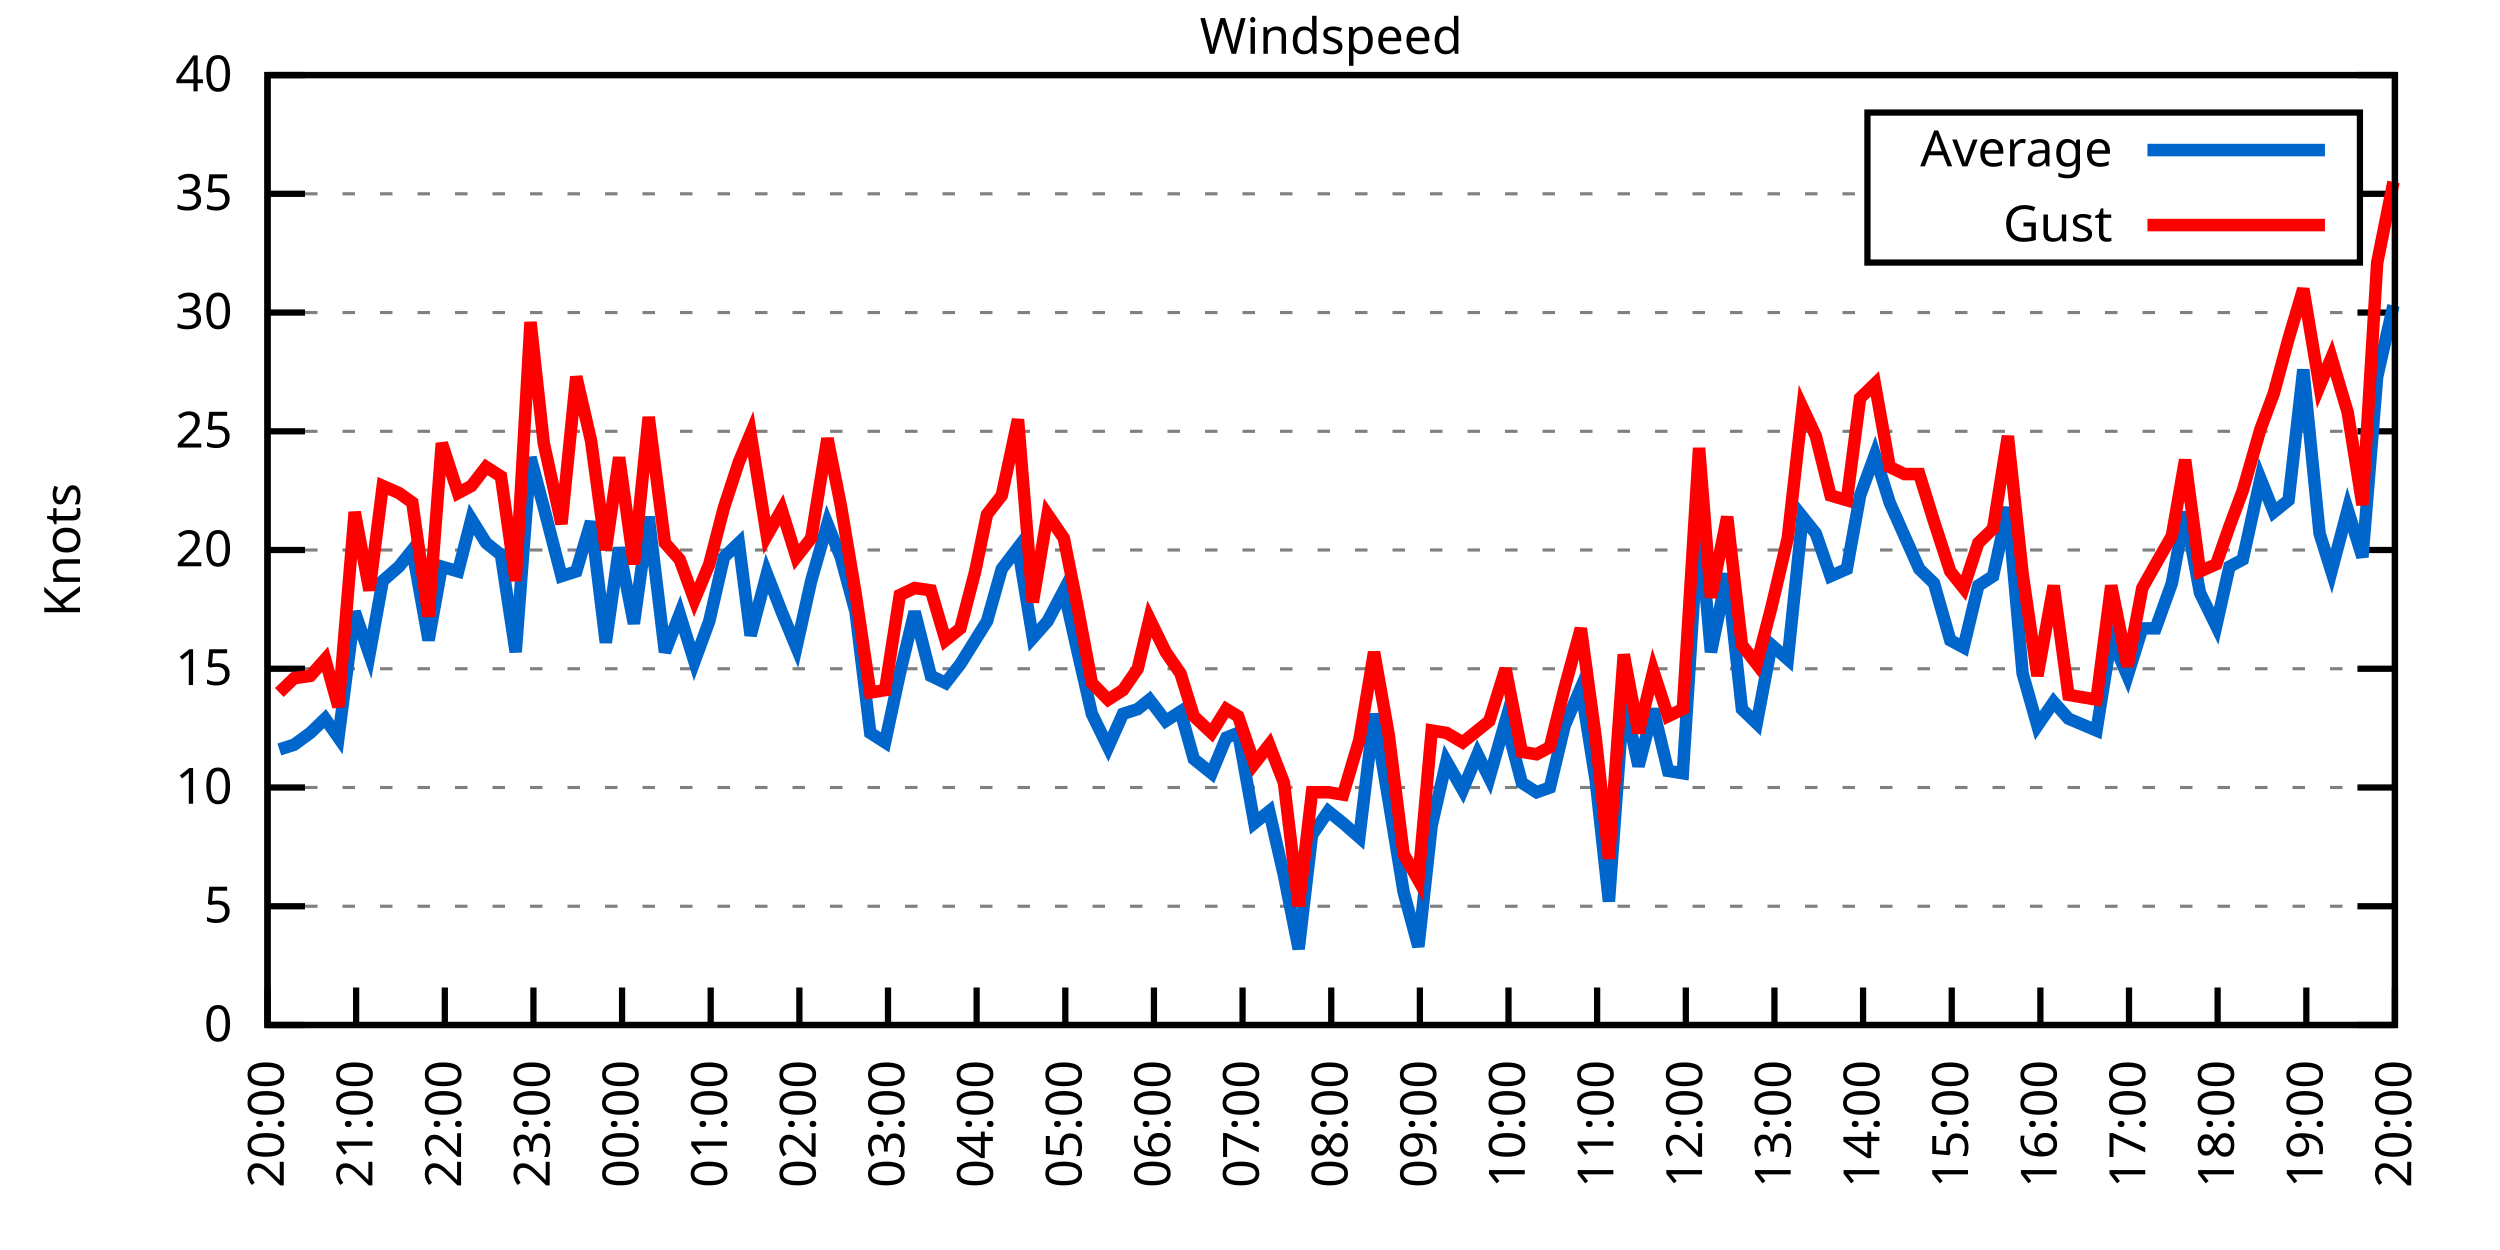
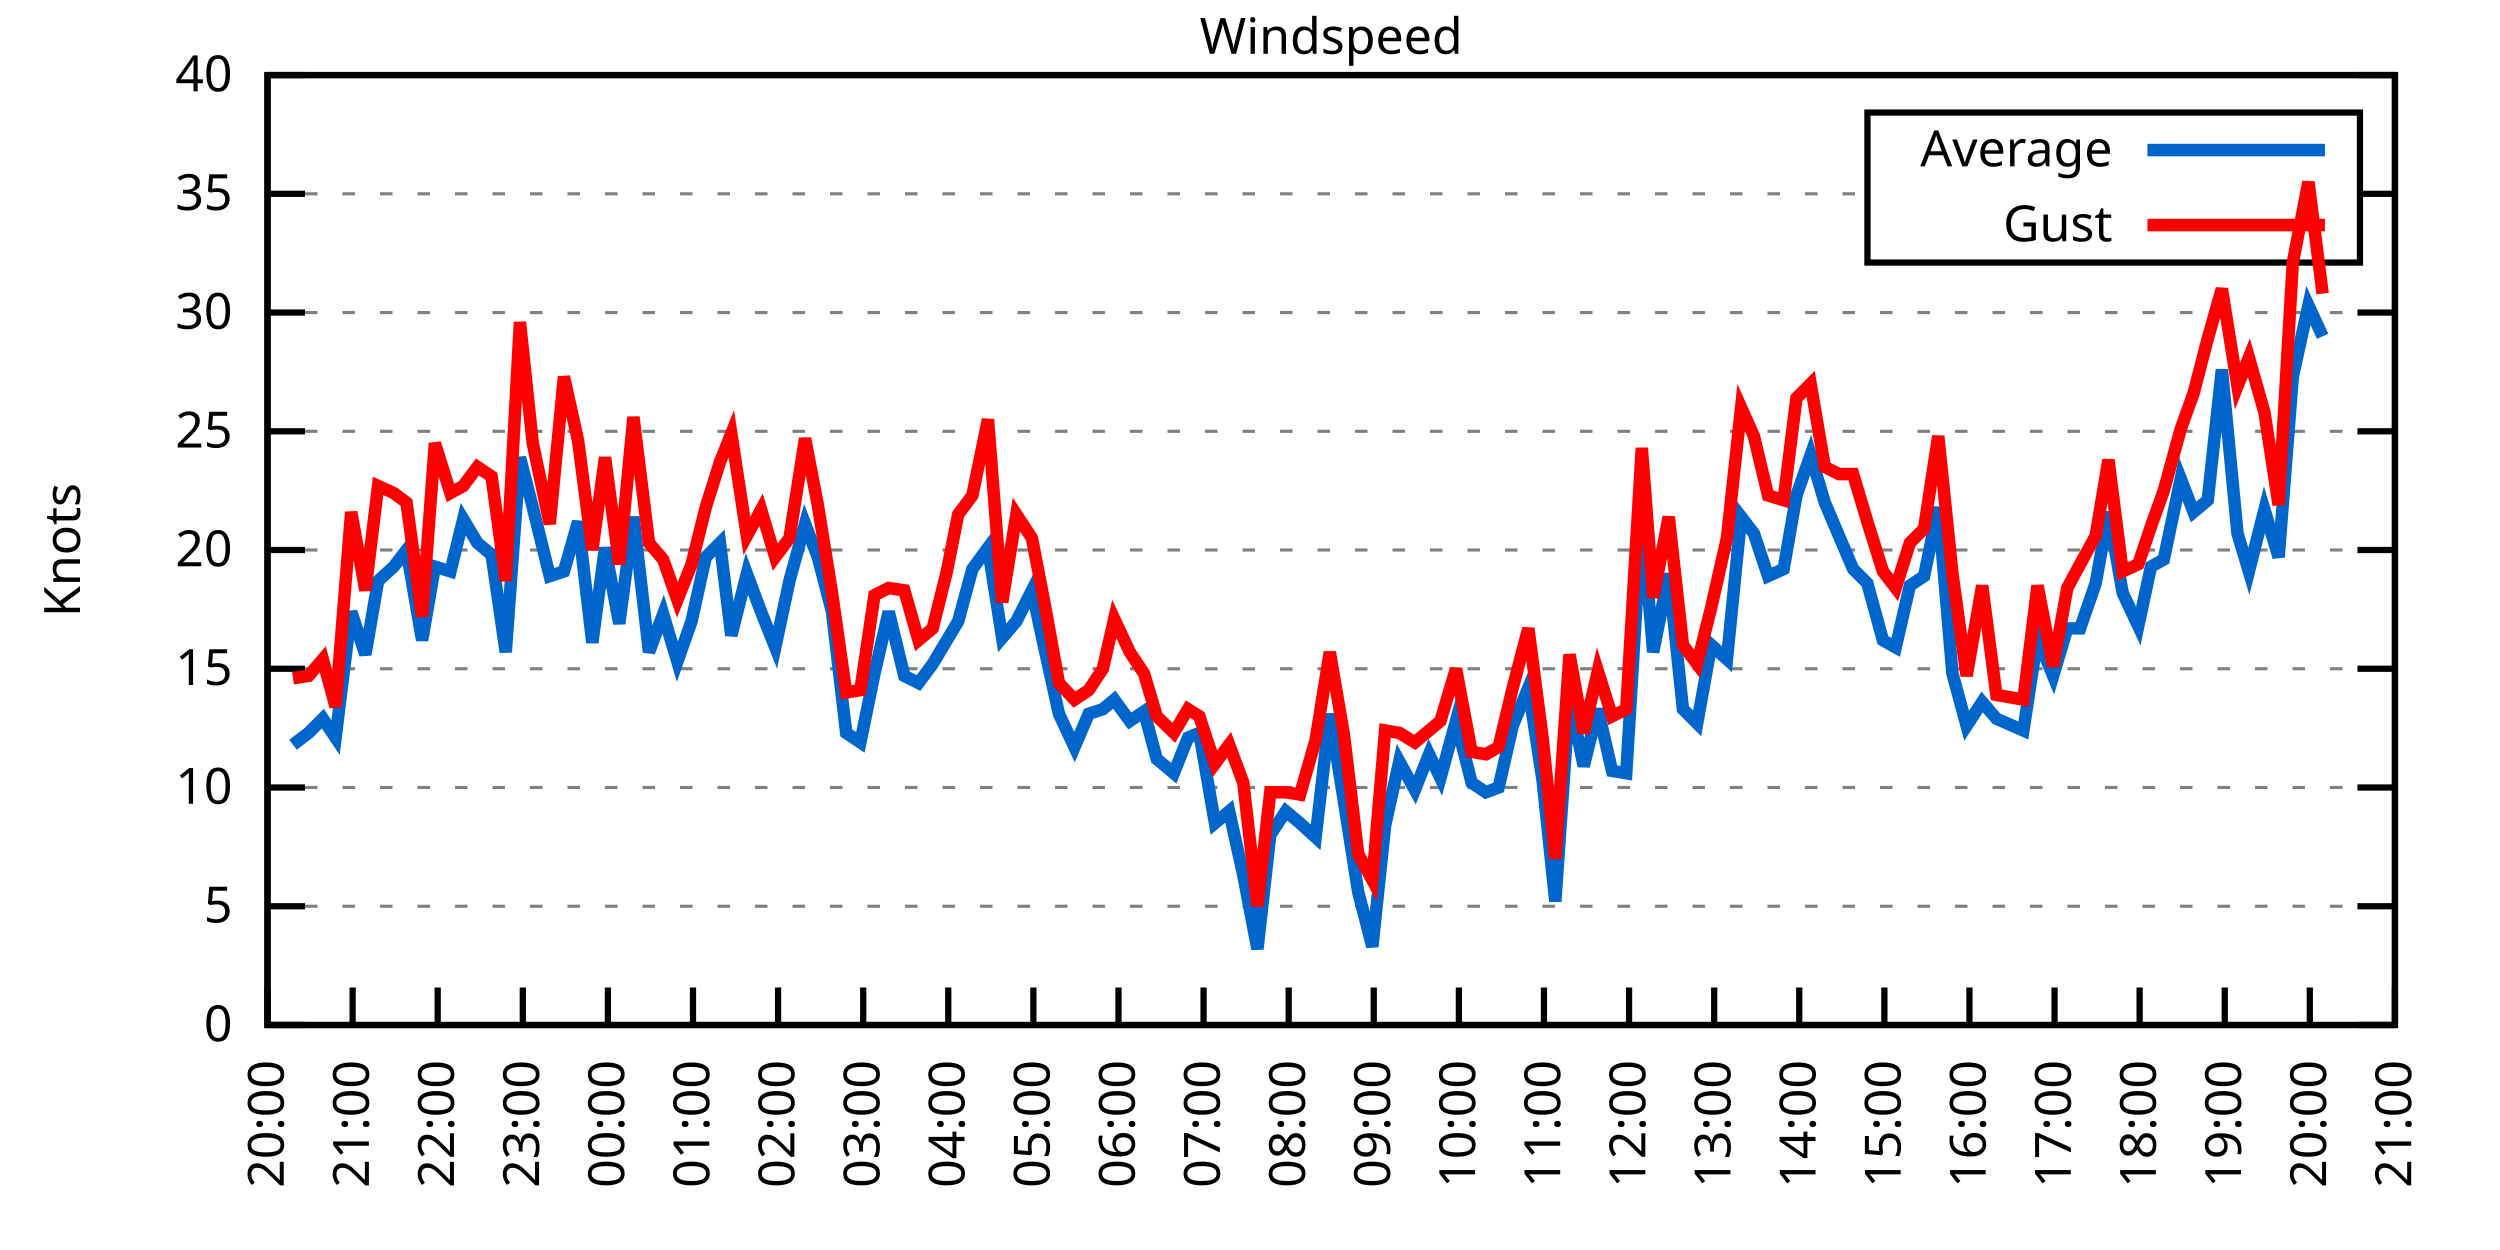
<svg xmlns="http://www.w3.org/2000/svg" xmlns:xlink="http://www.w3.org/1999/xlink" width="400" height="200" viewBox="0 0 400 200">
  <g id="gnuplot_canvas">
    <rect x="0" y="0" width="400" height="200" fill="none" />
    <defs>
      <circle id="gpDot" r="0.5" stroke-width="0.5" stroke="currentColor" />
      <path id="gpPt0" stroke-width="0.333" stroke="currentColor" d="M-1,0 h2 M0,-1 v2" />
      <path id="gpPt1" stroke-width="0.333" stroke="currentColor" d="M-1,-1 L1,1 M1,-1 L-1,1" />
      <path id="gpPt2" stroke-width="0.333" stroke="currentColor" d="M-1,0 L1,0 M0,-1 L0,1 M-1,-1 L1,1 M-1,1 L1,-1" />
      <rect id="gpPt3" stroke-width="0.333" stroke="currentColor" x="-1" y="-1" width="2" height="2" />
      <rect id="gpPt4" stroke-width="0.333" stroke="currentColor" fill="currentColor" x="-1" y="-1" width="2" height="2" />
      <circle id="gpPt5" stroke-width="0.333" stroke="currentColor" cx="0" cy="0" r="1" />
      <use xlink:href="#gpPt5" id="gpPt6" fill="currentColor" stroke="none" />
      <path id="gpPt7" stroke-width="0.333" stroke="currentColor" d="M0,-1.33 L-1.33,0.67 L1.33,0.67 z" />
      <use xlink:href="#gpPt7" id="gpPt8" fill="currentColor" stroke="none" />
      <use xlink:href="#gpPt7" id="gpPt9" stroke="currentColor" transform="rotate(180)" />
      <use xlink:href="#gpPt9" id="gpPt10" fill="currentColor" stroke="none" />
      <use xlink:href="#gpPt3" id="gpPt11" stroke="currentColor" transform="rotate(45)" />
      <use xlink:href="#gpPt11" id="gpPt12" fill="currentColor" stroke="none" />
      <path id="gpPt13" stroke-width="0.333" stroke="currentColor" d="M0,1.330 L1.265,0.411 L0.782,-1.067 L-0.782,-1.076 L-1.265,0.411 z" />
      <use xlink:href="#gpPt13" id="gpPt14" fill="currentColor" stroke="none" />
      <filter id="textbox" filterUnits="objectBoundingBox" x="0" y="0" height="1" width="1">
        <feFlood flood-color="white" flood-opacity="1" result="bgnd" />
        <feComposite in="SourceGraphic" in2="bgnd" operator="atop" />
      </filter>
      <filter id="greybox" filterUnits="objectBoundingBox" x="0" y="0" height="1" width="1">
        <feFlood flood-color="lightgrey" flood-opacity="1" result="grey" />
        <feComposite in="SourceGraphic" in2="grey" operator="atop" />
      </filter>
    </defs>
    <g fill="none" color="white" stroke="currentColor" stroke-width="1.00" stroke-linecap="butt" stroke-linejoin="miter">
</g>
    <g fill="none" color="black" stroke="currentColor" stroke-width="1.00" stroke-linecap="butt" stroke-linejoin="miter">
      <g stroke="none" shape-rendering="crispEdges">
        <polygon fill="rgb(255, 255, 255)" points="42.80,164.00 383.18,164.00 383.18,12.02 42.80,12.02 " />
      </g>
    </g>
    <g fill="none" color="black" stroke="currentColor" stroke-width="1.00" stroke-linecap="butt" stroke-linejoin="miter">
</g>
    <g fill="none" color="black" stroke="black" stroke-width="0.50" stroke-linecap="butt" stroke-linejoin="miter">
</g>
    <g fill="none" color="gray" stroke="currentColor" stroke-width="0.50" stroke-linecap="butt" stroke-linejoin="miter">
      <path stroke="gray" stroke-dasharray="2,4" class="gridline" d="M42.80,164.00 L383.19,164.00  " />
    </g>
    <g fill="none" color="gray" stroke="gray" stroke-width="1.00" stroke-linecap="butt" stroke-linejoin="miter">
</g>
    <g fill="none" color="black" stroke="currentColor" stroke-width="1.00" stroke-linecap="butt" stroke-linejoin="miter">
      <path stroke="black" d="M42.80,164.00 L48.80,164.00 M383.19,164.00 L377.19,164.00  " />
      <g transform="translate(37.20,166.60)" stroke="none" fill="black" font-family="Sans" font-size="8.00" text-anchor="end">
        <text>
          <tspan font-family="Sans"> 0</tspan>
        </text>
      </g>
    </g>
    <g fill="none" color="black" stroke="currentColor" stroke-width="1.00" stroke-linecap="butt" stroke-linejoin="miter">
</g>
    <g fill="none" color="black" stroke="black" stroke-width="0.50" stroke-linecap="butt" stroke-linejoin="miter">
</g>
    <g fill="none" color="gray" stroke="currentColor" stroke-width="0.50" stroke-linecap="butt" stroke-linejoin="miter">
      <path stroke="gray" stroke-dasharray="2,4" class="gridline" d="M42.80,145.00 L383.19,145.00  " />
    </g>
    <g fill="none" color="gray" stroke="gray" stroke-width="1.00" stroke-linecap="butt" stroke-linejoin="miter">
</g>
    <g fill="none" color="black" stroke="currentColor" stroke-width="1.00" stroke-linecap="butt" stroke-linejoin="miter">
      <path stroke="black" d="M42.80,145.00 L48.80,145.00 M383.19,145.00 L377.19,145.00  " />
      <g transform="translate(37.20,147.60)" stroke="none" fill="black" font-family="Sans" font-size="8.00" text-anchor="end">
        <text>
          <tspan font-family="Sans"> 5</tspan>
        </text>
      </g>
    </g>
    <g fill="none" color="black" stroke="currentColor" stroke-width="1.00" stroke-linecap="butt" stroke-linejoin="miter">
</g>
    <g fill="none" color="black" stroke="black" stroke-width="0.50" stroke-linecap="butt" stroke-linejoin="miter">
</g>
    <g fill="none" color="gray" stroke="currentColor" stroke-width="0.50" stroke-linecap="butt" stroke-linejoin="miter">
      <path stroke="gray" stroke-dasharray="2,4" class="gridline" d="M42.80,126.00 L383.19,126.00  " />
    </g>
    <g fill="none" color="gray" stroke="gray" stroke-width="1.00" stroke-linecap="butt" stroke-linejoin="miter">
</g>
    <g fill="none" color="black" stroke="currentColor" stroke-width="1.00" stroke-linecap="butt" stroke-linejoin="miter">
      <path stroke="black" d="M42.80,126.00 L48.80,126.00 M383.19,126.00 L377.19,126.00  " />
      <g transform="translate(37.20,128.60)" stroke="none" fill="black" font-family="Sans" font-size="8.00" text-anchor="end">
        <text>
          <tspan font-family="Sans"> 10</tspan>
        </text>
      </g>
    </g>
    <g fill="none" color="black" stroke="currentColor" stroke-width="1.00" stroke-linecap="butt" stroke-linejoin="miter">
</g>
    <g fill="none" color="black" stroke="black" stroke-width="0.50" stroke-linecap="butt" stroke-linejoin="miter">
</g>
    <g fill="none" color="gray" stroke="currentColor" stroke-width="0.50" stroke-linecap="butt" stroke-linejoin="miter">
      <path stroke="gray" stroke-dasharray="2,4" class="gridline" d="M42.80,107.00 L383.19,107.00  " />
    </g>
    <g fill="none" color="gray" stroke="gray" stroke-width="1.00" stroke-linecap="butt" stroke-linejoin="miter">
</g>
    <g fill="none" color="black" stroke="currentColor" stroke-width="1.00" stroke-linecap="butt" stroke-linejoin="miter">
      <path stroke="black" d="M42.80,107.00 L48.80,107.00 M383.19,107.00 L377.19,107.00  " />
      <g transform="translate(37.20,109.60)" stroke="none" fill="black" font-family="Sans" font-size="8.00" text-anchor="end">
        <text>
          <tspan font-family="Sans"> 15</tspan>
        </text>
      </g>
    </g>
    <g fill="none" color="black" stroke="currentColor" stroke-width="1.00" stroke-linecap="butt" stroke-linejoin="miter">
</g>
    <g fill="none" color="black" stroke="black" stroke-width="0.50" stroke-linecap="butt" stroke-linejoin="miter">
</g>
    <g fill="none" color="gray" stroke="currentColor" stroke-width="0.50" stroke-linecap="butt" stroke-linejoin="miter">
      <path stroke="gray" stroke-dasharray="2,4" class="gridline" d="M42.80,88.00 L383.19,88.00  " />
    </g>
    <g fill="none" color="gray" stroke="gray" stroke-width="1.00" stroke-linecap="butt" stroke-linejoin="miter">
</g>
    <g fill="none" color="black" stroke="currentColor" stroke-width="1.00" stroke-linecap="butt" stroke-linejoin="miter">
      <path stroke="black" d="M42.80,88.00 L48.80,88.00 M383.19,88.00 L377.19,88.00  " />
      <g transform="translate(37.20,90.60)" stroke="none" fill="black" font-family="Sans" font-size="8.00" text-anchor="end">
        <text>
          <tspan font-family="Sans"> 20</tspan>
        </text>
      </g>
    </g>
    <g fill="none" color="black" stroke="currentColor" stroke-width="1.00" stroke-linecap="butt" stroke-linejoin="miter">
</g>
    <g fill="none" color="black" stroke="black" stroke-width="0.50" stroke-linecap="butt" stroke-linejoin="miter">
</g>
    <g fill="none" color="gray" stroke="currentColor" stroke-width="0.50" stroke-linecap="butt" stroke-linejoin="miter">
      <path stroke="gray" stroke-dasharray="2,4" class="gridline" d="M42.80,69.01 L383.19,69.01  " />
    </g>
    <g fill="none" color="gray" stroke="gray" stroke-width="1.00" stroke-linecap="butt" stroke-linejoin="miter">
</g>
    <g fill="none" color="black" stroke="currentColor" stroke-width="1.00" stroke-linecap="butt" stroke-linejoin="miter">
      <path stroke="black" d="M42.80,69.01 L48.80,69.01 M383.19,69.01 L377.19,69.01  " />
      <g transform="translate(37.20,71.61)" stroke="none" fill="black" font-family="Sans" font-size="8.00" text-anchor="end">
        <text>
          <tspan font-family="Sans"> 25</tspan>
        </text>
      </g>
    </g>
    <g fill="none" color="black" stroke="currentColor" stroke-width="1.00" stroke-linecap="butt" stroke-linejoin="miter">
</g>
    <g fill="none" color="black" stroke="black" stroke-width="0.50" stroke-linecap="butt" stroke-linejoin="miter">
</g>
    <g fill="none" color="gray" stroke="currentColor" stroke-width="0.50" stroke-linecap="butt" stroke-linejoin="miter">
      <path stroke="gray" stroke-dasharray="2,4" class="gridline" d="M42.80,50.01 L383.19,50.01  " />
    </g>
    <g fill="none" color="gray" stroke="gray" stroke-width="1.00" stroke-linecap="butt" stroke-linejoin="miter">
</g>
    <g fill="none" color="black" stroke="currentColor" stroke-width="1.00" stroke-linecap="butt" stroke-linejoin="miter">
      <path stroke="black" d="M42.80,50.01 L48.80,50.01 M383.19,50.01 L377.19,50.01  " />
      <g transform="translate(37.20,52.61)" stroke="none" fill="black" font-family="Sans" font-size="8.00" text-anchor="end">
        <text>
          <tspan font-family="Sans"> 30</tspan>
        </text>
      </g>
    </g>
    <g fill="none" color="black" stroke="currentColor" stroke-width="1.00" stroke-linecap="butt" stroke-linejoin="miter">
</g>
    <g fill="none" color="black" stroke="black" stroke-width="0.50" stroke-linecap="butt" stroke-linejoin="miter">
</g>
    <g fill="none" color="gray" stroke="currentColor" stroke-width="0.50" stroke-linecap="butt" stroke-linejoin="miter">
      <path stroke="gray" stroke-dasharray="2,4" class="gridline" d="M42.80,31.01 L298.79,31.01 M377.59,31.01 L383.19,31.01  " />
    </g>
    <g fill="none" color="gray" stroke="gray" stroke-width="1.00" stroke-linecap="butt" stroke-linejoin="miter">
</g>
    <g fill="none" color="black" stroke="currentColor" stroke-width="1.00" stroke-linecap="butt" stroke-linejoin="miter">
      <path stroke="black" d="M42.80,31.01 L48.80,31.01 M383.19,31.01 L377.19,31.01  " />
      <g transform="translate(37.20,33.61)" stroke="none" fill="black" font-family="Sans" font-size="8.00" text-anchor="end">
        <text>
          <tspan font-family="Sans"> 35</tspan>
        </text>
      </g>
    </g>
    <g fill="none" color="black" stroke="currentColor" stroke-width="1.00" stroke-linecap="butt" stroke-linejoin="miter">
</g>
    <g fill="none" color="black" stroke="black" stroke-width="0.50" stroke-linecap="butt" stroke-linejoin="miter">
</g>
    <g fill="none" color="gray" stroke="currentColor" stroke-width="0.50" stroke-linecap="butt" stroke-linejoin="miter">
      <path stroke="gray" stroke-dasharray="2,4" class="gridline" d="M42.80,12.01 L383.19,12.01  " />
    </g>
    <g fill="none" color="gray" stroke="gray" stroke-width="1.00" stroke-linecap="butt" stroke-linejoin="miter">
</g>
    <g fill="none" color="black" stroke="currentColor" stroke-width="1.00" stroke-linecap="butt" stroke-linejoin="miter">
      <path stroke="black" d="M42.80,12.01 L48.80,12.01 M383.19,12.01 L377.19,12.01  " />
      <g transform="translate(37.20,14.61)" stroke="none" fill="black" font-family="Sans" font-size="8.00" text-anchor="end">
        <text>
          <tspan font-family="Sans"> 40</tspan>
        </text>
      </g>
    </g>
    <g fill="none" color="black" stroke="currentColor" stroke-width="1.00" stroke-linecap="butt" stroke-linejoin="miter">
      <path stroke="black" d="M42.80,164.00 L42.80,158.00  " />
      <g transform="translate(45.40,169.60) rotate(270.00)" stroke="none" fill="black" font-family="Sans" font-size="8.00" text-anchor="end">
        <text>
          <tspan font-family="Sans">20:00</tspan>
        </text>
      </g>
    </g>
    <g fill="none" color="black" stroke="currentColor" stroke-width="1.00" stroke-linecap="butt" stroke-linejoin="miter">
-       <path stroke="black" d="M56.98,164.00 L56.98,158.00  " />
-       <g transform="translate(59.58,169.60) rotate(270.00)" stroke="none" fill="black" font-family="Sans" font-size="8.00" text-anchor="end">
+       <path stroke="black" d="M56.42,164.00 L56.42,158.00  " />
+       <g transform="translate(59.02,169.60) rotate(270.00)" stroke="none" fill="black" font-family="Sans" font-size="8.00" text-anchor="end">
        <text>
          <tspan font-family="Sans">21:00</tspan>
        </text>
      </g>
    </g>
    <g fill="none" color="black" stroke="currentColor" stroke-width="1.00" stroke-linecap="butt" stroke-linejoin="miter">
-       <path stroke="black" d="M71.17,164.00 L71.17,158.00  " />
-       <g transform="translate(73.77,169.60) rotate(270.00)" stroke="none" fill="black" font-family="Sans" font-size="8.00" text-anchor="end">
+       <path stroke="black" d="M70.03,164.00 L70.03,158.00  " />
+       <g transform="translate(72.63,169.60) rotate(270.00)" stroke="none" fill="black" font-family="Sans" font-size="8.00" text-anchor="end">
        <text>
          <tspan font-family="Sans">22:00</tspan>
        </text>
      </g>
    </g>
    <g fill="none" color="black" stroke="currentColor" stroke-width="1.00" stroke-linecap="butt" stroke-linejoin="miter">
-       <path stroke="black" d="M85.35,164.00 L85.35,158.00  " />
-       <g transform="translate(87.95,169.60) rotate(270.00)" stroke="none" fill="black" font-family="Sans" font-size="8.00" text-anchor="end">
+       <path stroke="black" d="M83.65,164.00 L83.65,158.00  " />
+       <g transform="translate(86.25,169.60) rotate(270.00)" stroke="none" fill="black" font-family="Sans" font-size="8.00" text-anchor="end">
        <text>
          <tspan font-family="Sans">23:00</tspan>
        </text>
      </g>
    </g>
    <g fill="none" color="black" stroke="currentColor" stroke-width="1.00" stroke-linecap="butt" stroke-linejoin="miter">
-       <path stroke="black" d="M99.53,164.00 L99.53,158.00  " />
-       <g transform="translate(102.13,169.60) rotate(270.00)" stroke="none" fill="black" font-family="Sans" font-size="8.00" text-anchor="end">
+       <path stroke="black" d="M97.26,164.00 L97.26,158.00  " />
+       <g transform="translate(99.86,169.60) rotate(270.00)" stroke="none" fill="black" font-family="Sans" font-size="8.00" text-anchor="end">
        <text>
          <tspan font-family="Sans">00:00</tspan>
        </text>
      </g>
    </g>
    <g fill="none" color="black" stroke="currentColor" stroke-width="1.00" stroke-linecap="butt" stroke-linejoin="miter">
-       <path stroke="black" d="M113.71,164.00 L113.71,158.00  " />
-       <g transform="translate(116.31,169.60) rotate(270.00)" stroke="none" fill="black" font-family="Sans" font-size="8.00" text-anchor="end">
+       <path stroke="black" d="M110.88,164.00 L110.88,158.00  " />
+       <g transform="translate(113.48,169.60) rotate(270.00)" stroke="none" fill="black" font-family="Sans" font-size="8.00" text-anchor="end">
        <text>
          <tspan font-family="Sans">01:00</tspan>
        </text>
      </g>
    </g>
    <g fill="none" color="black" stroke="currentColor" stroke-width="1.00" stroke-linecap="butt" stroke-linejoin="miter">
-       <path stroke="black" d="M127.90,164.00 L127.90,158.00  " />
-       <g transform="translate(130.50,169.60) rotate(270.00)" stroke="none" fill="black" font-family="Sans" font-size="8.00" text-anchor="end">
+       <path stroke="black" d="M124.49,164.00 L124.49,158.00  " />
+       <g transform="translate(127.09,169.60) rotate(270.00)" stroke="none" fill="black" font-family="Sans" font-size="8.00" text-anchor="end">
        <text>
          <tspan font-family="Sans">02:00</tspan>
        </text>
      </g>
    </g>
    <g fill="none" color="black" stroke="currentColor" stroke-width="1.00" stroke-linecap="butt" stroke-linejoin="miter">
-       <path stroke="black" d="M142.08,164.00 L142.08,158.00  " />
-       <g transform="translate(144.68,169.60) rotate(270.00)" stroke="none" fill="black" font-family="Sans" font-size="8.00" text-anchor="end">
+       <path stroke="black" d="M138.11,164.00 L138.11,158.00  " />
+       <g transform="translate(140.71,169.60) rotate(270.00)" stroke="none" fill="black" font-family="Sans" font-size="8.00" text-anchor="end">
        <text>
          <tspan font-family="Sans">03:00</tspan>
        </text>
      </g>
    </g>
    <g fill="none" color="black" stroke="currentColor" stroke-width="1.00" stroke-linecap="butt" stroke-linejoin="miter">
-       <path stroke="black" d="M156.26,164.00 L156.26,158.00  " />
-       <g transform="translate(158.86,169.60) rotate(270.00)" stroke="none" fill="black" font-family="Sans" font-size="8.00" text-anchor="end">
+       <path stroke="black" d="M151.72,164.00 L151.72,158.00  " />
+       <g transform="translate(154.32,169.60) rotate(270.00)" stroke="none" fill="black" font-family="Sans" font-size="8.00" text-anchor="end">
        <text>
          <tspan font-family="Sans">04:00</tspan>
        </text>
      </g>
    </g>
    <g fill="none" color="black" stroke="currentColor" stroke-width="1.00" stroke-linecap="butt" stroke-linejoin="miter">
-       <path stroke="black" d="M170.45,164.00 L170.45,158.00  " />
-       <g transform="translate(173.05,169.60) rotate(270.00)" stroke="none" fill="black" font-family="Sans" font-size="8.00" text-anchor="end">
+       <path stroke="black" d="M165.34,164.00 L165.34,158.00  " />
+       <g transform="translate(167.94,169.60) rotate(270.00)" stroke="none" fill="black" font-family="Sans" font-size="8.00" text-anchor="end">
        <text>
          <tspan font-family="Sans">05:00</tspan>
        </text>
      </g>
    </g>
    <g fill="none" color="black" stroke="currentColor" stroke-width="1.00" stroke-linecap="butt" stroke-linejoin="miter">
-       <path stroke="black" d="M184.63,164.00 L184.63,158.00  " />
-       <g transform="translate(187.23,169.60) rotate(270.00)" stroke="none" fill="black" font-family="Sans" font-size="8.00" text-anchor="end">
+       <path stroke="black" d="M178.96,164.00 L178.96,158.00  " />
+       <g transform="translate(181.56,169.60) rotate(270.00)" stroke="none" fill="black" font-family="Sans" font-size="8.00" text-anchor="end">
        <text>
          <tspan font-family="Sans">06:00</tspan>
        </text>
      </g>
    </g>
    <g fill="none" color="black" stroke="currentColor" stroke-width="1.00" stroke-linecap="butt" stroke-linejoin="miter">
-       <path stroke="black" d="M198.81,164.00 L198.81,158.00  " />
-       <g transform="translate(201.41,169.60) rotate(270.00)" stroke="none" fill="black" font-family="Sans" font-size="8.00" text-anchor="end">
+       <path stroke="black" d="M192.57,164.00 L192.57,158.00  " />
+       <g transform="translate(195.17,169.60) rotate(270.00)" stroke="none" fill="black" font-family="Sans" font-size="8.00" text-anchor="end">
        <text>
          <tspan font-family="Sans">07:00</tspan>
        </text>
      </g>
    </g>
    <g fill="none" color="black" stroke="currentColor" stroke-width="1.00" stroke-linecap="butt" stroke-linejoin="miter">
-       <path stroke="black" d="M213.00,164.00 L213.00,158.00  " />
-       <g transform="translate(215.60,169.60) rotate(270.00)" stroke="none" fill="black" font-family="Sans" font-size="8.00" text-anchor="end">
+       <path stroke="black" d="M206.19,164.00 L206.19,158.00  " />
+       <g transform="translate(208.79,169.60) rotate(270.00)" stroke="none" fill="black" font-family="Sans" font-size="8.00" text-anchor="end">
        <text>
          <tspan font-family="Sans">08:00</tspan>
        </text>
      </g>
    </g>
    <g fill="none" color="black" stroke="currentColor" stroke-width="1.00" stroke-linecap="butt" stroke-linejoin="miter">
-       <path stroke="black" d="M227.18,164.00 L227.18,158.00  " />
-       <g transform="translate(229.78,169.60) rotate(270.00)" stroke="none" fill="black" font-family="Sans" font-size="8.00" text-anchor="end">
+       <path stroke="black" d="M219.80,164.00 L219.80,158.00  " />
+       <g transform="translate(222.40,169.60) rotate(270.00)" stroke="none" fill="black" font-family="Sans" font-size="8.00" text-anchor="end">
        <text>
          <tspan font-family="Sans">09:00</tspan>
        </text>
      </g>
    </g>
    <g fill="none" color="black" stroke="currentColor" stroke-width="1.00" stroke-linecap="butt" stroke-linejoin="miter">
-       <path stroke="black" d="M241.36,164.00 L241.36,158.00  " />
-       <g transform="translate(243.96,169.60) rotate(270.00)" stroke="none" fill="black" font-family="Sans" font-size="8.00" text-anchor="end">
+       <path stroke="black" d="M233.42,164.00 L233.42,158.00  " />
+       <g transform="translate(236.02,169.60) rotate(270.00)" stroke="none" fill="black" font-family="Sans" font-size="8.00" text-anchor="end">
        <text>
          <tspan font-family="Sans">10:00</tspan>
        </text>
      </g>
    </g>
    <g fill="none" color="black" stroke="currentColor" stroke-width="1.00" stroke-linecap="butt" stroke-linejoin="miter">
-       <path stroke="black" d="M255.54,164.00 L255.54,158.00  " />
-       <g transform="translate(258.14,169.60) rotate(270.00)" stroke="none" fill="black" font-family="Sans" font-size="8.00" text-anchor="end">
+       <path stroke="black" d="M247.03,164.00 L247.03,158.00  " />
+       <g transform="translate(249.63,169.60) rotate(270.00)" stroke="none" fill="black" font-family="Sans" font-size="8.00" text-anchor="end">
        <text>
          <tspan font-family="Sans">11:00</tspan>
        </text>
      </g>
    </g>
    <g fill="none" color="black" stroke="currentColor" stroke-width="1.00" stroke-linecap="butt" stroke-linejoin="miter">
-       <path stroke="black" d="M269.73,164.00 L269.73,158.00  " />
-       <g transform="translate(272.33,169.60) rotate(270.00)" stroke="none" fill="black" font-family="Sans" font-size="8.00" text-anchor="end">
+       <path stroke="black" d="M260.65,164.00 L260.65,158.00  " />
+       <g transform="translate(263.25,169.60) rotate(270.00)" stroke="none" fill="black" font-family="Sans" font-size="8.00" text-anchor="end">
        <text>
          <tspan font-family="Sans">12:00</tspan>
        </text>
      </g>
    </g>
    <g fill="none" color="black" stroke="currentColor" stroke-width="1.00" stroke-linecap="butt" stroke-linejoin="miter">
-       <path stroke="black" d="M283.91,164.00 L283.91,158.00  " />
-       <g transform="translate(286.51,169.60) rotate(270.00)" stroke="none" fill="black" font-family="Sans" font-size="8.00" text-anchor="end">
+       <path stroke="black" d="M274.27,164.00 L274.27,158.00  " />
+       <g transform="translate(276.87,169.60) rotate(270.00)" stroke="none" fill="black" font-family="Sans" font-size="8.00" text-anchor="end">
        <text>
          <tspan font-family="Sans">13:00</tspan>
        </text>
      </g>
    </g>
    <g fill="none" color="black" stroke="currentColor" stroke-width="1.00" stroke-linecap="butt" stroke-linejoin="miter">
-       <path stroke="black" d="M298.09,164.00 L298.09,158.00  " />
-       <g transform="translate(300.69,169.60) rotate(270.00)" stroke="none" fill="black" font-family="Sans" font-size="8.00" text-anchor="end">
+       <path stroke="black" d="M287.88,164.00 L287.88,158.00  " />
+       <g transform="translate(290.48,169.60) rotate(270.00)" stroke="none" fill="black" font-family="Sans" font-size="8.00" text-anchor="end">
        <text>
          <tspan font-family="Sans">14:00</tspan>
        </text>
      </g>
    </g>
    <g fill="none" color="black" stroke="currentColor" stroke-width="1.00" stroke-linecap="butt" stroke-linejoin="miter">
-       <path stroke="black" d="M312.28,164.00 L312.28,158.00  " />
-       <g transform="translate(314.88,169.60) rotate(270.00)" stroke="none" fill="black" font-family="Sans" font-size="8.00" text-anchor="end">
+       <path stroke="black" d="M301.50,164.00 L301.50,158.00  " />
+       <g transform="translate(304.10,169.60) rotate(270.00)" stroke="none" fill="black" font-family="Sans" font-size="8.00" text-anchor="end">
        <text>
          <tspan font-family="Sans">15:00</tspan>
        </text>
      </g>
    </g>
    <g fill="none" color="black" stroke="currentColor" stroke-width="1.00" stroke-linecap="butt" stroke-linejoin="miter">
-       <path stroke="black" d="M326.46,164.00 L326.46,158.00  " />
-       <g transform="translate(329.06,169.60) rotate(270.00)" stroke="none" fill="black" font-family="Sans" font-size="8.00" text-anchor="end">
+       <path stroke="black" d="M315.11,164.00 L315.11,158.00  " />
+       <g transform="translate(317.71,169.60) rotate(270.00)" stroke="none" fill="black" font-family="Sans" font-size="8.00" text-anchor="end">
        <text>
          <tspan font-family="Sans">16:00</tspan>
        </text>
      </g>
    </g>
    <g fill="none" color="black" stroke="currentColor" stroke-width="1.00" stroke-linecap="butt" stroke-linejoin="miter">
-       <path stroke="black" d="M340.64,164.00 L340.64,158.00  " />
-       <g transform="translate(343.24,169.60) rotate(270.00)" stroke="none" fill="black" font-family="Sans" font-size="8.00" text-anchor="end">
+       <path stroke="black" d="M328.73,164.00 L328.73,158.00  " />
+       <g transform="translate(331.33,169.60) rotate(270.00)" stroke="none" fill="black" font-family="Sans" font-size="8.00" text-anchor="end">
        <text>
          <tspan font-family="Sans">17:00</tspan>
        </text>
      </g>
    </g>
    <g fill="none" color="black" stroke="currentColor" stroke-width="1.00" stroke-linecap="butt" stroke-linejoin="miter">
-       <path stroke="black" d="M354.82,164.00 L354.82,158.00  " />
-       <g transform="translate(357.42,169.60) rotate(270.00)" stroke="none" fill="black" font-family="Sans" font-size="8.00" text-anchor="end">
+       <path stroke="black" d="M342.34,164.00 L342.34,158.00  " />
+       <g transform="translate(344.94,169.60) rotate(270.00)" stroke="none" fill="black" font-family="Sans" font-size="8.00" text-anchor="end">
        <text>
          <tspan font-family="Sans">18:00</tspan>
        </text>
      </g>
    </g>
    <g fill="none" color="black" stroke="currentColor" stroke-width="1.00" stroke-linecap="butt" stroke-linejoin="miter">
-       <path stroke="black" d="M369.01,164.00 L369.01,158.00  " />
-       <g transform="translate(371.61,169.60) rotate(270.00)" stroke="none" fill="black" font-family="Sans" font-size="8.00" text-anchor="end">
+       <path stroke="black" d="M355.96,164.00 L355.96,158.00  " />
+       <g transform="translate(358.56,169.60) rotate(270.00)" stroke="none" fill="black" font-family="Sans" font-size="8.00" text-anchor="end">
        <text>
          <tspan font-family="Sans">19:00</tspan>
+         </text>
+       </g>
+     </g>
+     <g fill="none" color="black" stroke="currentColor" stroke-width="1.00" stroke-linecap="butt" stroke-linejoin="miter">
+       <path stroke="black" d="M369.57,164.00 L369.57,158.00  " />
+       <g transform="translate(372.17,169.60) rotate(270.00)" stroke="none" fill="black" font-family="Sans" font-size="8.00" text-anchor="end">
+         <text>
+           <tspan font-family="Sans">20:00</tspan>
        </text>
      </g>
    </g>
    <g fill="none" color="black" stroke="currentColor" stroke-width="1.00" stroke-linecap="butt" stroke-linejoin="miter">
      <path stroke="black" d="M383.19,164.00 L383.19,158.00  " />
      <g transform="translate(385.79,169.60) rotate(270.00)" stroke="none" fill="black" font-family="Sans" font-size="8.00" text-anchor="end">
        <text>
-           <tspan font-family="Sans">20:00</tspan>
+           <tspan font-family="Sans">21:00</tspan>
        </text>
      </g>
    </g>
    <g fill="none" color="black" stroke="currentColor" stroke-width="1.00" stroke-linecap="butt" stroke-linejoin="miter">
</g>
    <g fill="none" color="black" stroke="currentColor" stroke-width="1.00" stroke-linecap="butt" stroke-linejoin="miter">
      <path stroke="black" d="M42.80,12.01 L42.80,164.00 L383.19,164.00 L383.19,12.01 L42.80,12.01 Z  " />
    </g>
    <g fill="none" color="black" stroke="currentColor" stroke-width="1.00" stroke-linecap="butt" stroke-linejoin="miter">
</g>
    <g fill="none" color="black" stroke="currentColor" stroke-width="1.00" stroke-linecap="butt" stroke-linejoin="miter">
      <path stroke="black" d="M298.79,42.01 L298.79,18.01 L377.59,18.01 L377.59,42.01 L298.79,42.01 Z  " />
    </g>
    <g id="Windspeed_plot_1">
      <g fill="none" color="white" stroke="black" stroke-width="2.00" stroke-linecap="butt" stroke-linejoin="miter">
</g>
      <g fill="none" color="black" stroke="currentColor" stroke-width="2.00" stroke-linecap="butt" stroke-linejoin="miter">
        <g transform="translate(337.99,26.61)" stroke="none" fill="black" font-family="Sans" font-size="8.00" text-anchor="end">
          <text>
            <tspan font-family="Sans">Average</tspan>
          </text>
        </g>
      </g>
      <g fill="none" color="black" stroke="currentColor" stroke-width="2.00" stroke-linecap="butt" stroke-linejoin="miter">
-         <path stroke="rgb(  0, 102, 204)" d="M343.59,24.01 L371.99,24.01 M44.69,119.92 L47.05,119.16 L49.66,117.26 L52.02,114.98 L54.15,118.02 L56.75,97.88   L59.11,104.72 L61.24,92.94 L63.84,90.66 L65.97,88.00 L68.57,102.44 L70.69,90.66 L73.29,91.42 L75.42,83.07   L77.78,86.87 L80.15,88.76 L82.51,104.34 L84.88,73.19 L87.00,81.17 L89.84,92.18 L92.20,91.42 L94.57,83.45   L96.93,102.82 L99.06,87.63 L101.42,99.78 L103.79,82.69 L106.39,104.34 L108.75,98.26 L111.11,105.86 L113.48,99.40   L115.84,89.14 L118.21,86.87 L120.10,101.68 L122.70,91.80 L125.06,97.88 L127.42,103.58 L129.79,92.94 L132.39,83.83   L134.52,89.14 L136.88,97.88 L139.24,117.26 L141.61,118.78 L143.97,107.76 L146.34,97.88 L148.94,108.14 L151.30,109.28   L153.66,106.24 L156.03,102.44 L157.92,99.40 L160.28,91.04 L162.88,87.63 L165.25,102.06 L167.61,99.40 L170.21,94.46   L172.34,103.96 L174.70,114.22 L177.30,119.54 L179.67,114.22 L182.03,113.46 L183.92,111.94 L186.52,115.36 L188.88,113.84   L191.01,121.44 L193.85,123.72 L196.21,118.02 L198.10,117.26 L200.70,131.70 L203.07,129.80 L205.43,140.06 L207.79,151.84   L209.92,133.60 L212.52,129.80 L214.89,131.70 L217.49,133.98 L219.85,114.22 L222.21,128.28 L224.58,142.72 L226.94,151.46   L229.07,132.08 L231.43,121.82 L234.03,126.38 L236.40,120.68 L238.29,124.48 L240.89,115.36 L243.49,125.24 L245.85,126.76   L247.98,126.00 L250.34,116.12 L252.94,110.04 L255.31,124.86 L257.43,144.24 L259.80,111.56 L262.16,122.58 L264.53,113.46   L266.89,123.34 L269.25,123.72 L271.85,82.69 L273.75,104.34 L276.35,91.80 L278.71,113.46 L281.07,115.74 L283.44,103.20   L286.04,105.48 L288.40,82.69 L290.53,85.35 L292.89,92.18 L295.49,91.04 L297.62,79.27 L299.98,72.81 L302.35,80.41   L304.71,85.73 L307.08,91.04 L309.44,93.32 L312.04,102.44 L314.17,103.58 L316.53,93.70 L318.89,92.18 L321.26,81.17   L323.62,107.76 L325.99,116.12 L328.59,112.32 L330.95,114.98 L335.44,116.88 L337.80,102.06 L340.40,108.14 L342.77,100.54   L344.90,100.54 L347.50,93.32 L349.62,81.93 L351.99,94.84 L354.59,100.16 L356.72,90.66 L358.84,89.52 L361.68,76.61   L363.81,81.93 L366.17,80.03 L368.53,59.13 L371.13,85.35 L373.03,91.42 L375.63,81.55 L377.99,89.14 L380.35,60.27   L382.95,48.87  " />
+         <path stroke="rgb(  0, 102, 204)" d="M343.59,24.01 L371.99,24.01 M46.88,119.16 L49.38,117.26 L51.65,114.98 L53.69,118.02 L56.19,97.88 L58.46,104.72   L60.50,92.94 L63.00,90.66 L65.04,88.00 L67.54,102.44 L69.58,90.66 L72.07,91.42 L74.12,83.07 L76.39,86.87   L78.65,88.76 L80.92,104.34 L83.19,73.19 L85.24,81.17 L87.96,92.18 L90.23,91.42 L92.50,83.45 L94.77,102.82   L96.81,87.63 L99.08,99.78 L101.35,82.69 L103.84,104.34 L106.11,98.26 L108.38,105.86 L110.65,99.40 L112.92,89.14   L115.19,86.87 L117.01,101.68 L119.50,91.80 L121.77,97.88 L124.04,103.58 L126.31,92.94 L128.81,83.83 L130.85,89.14   L133.12,97.88 L135.39,117.26 L137.66,118.78 L139.92,107.76 L142.19,97.88 L144.69,108.14 L146.96,109.28 L149.23,106.24   L151.50,102.44 L153.31,99.40 L155.58,91.04 L158.08,87.63 L160.35,102.06 L162.62,99.40 L165.11,94.46 L167.16,103.96   L169.43,114.22 L171.92,119.54 L174.19,114.22 L176.46,113.46 L178.28,111.94 L180.77,115.36 L183.04,113.84 L185.08,121.44   L187.81,123.72 L190.08,118.02 L191.89,117.26 L194.39,131.70 L196.66,129.80 L198.93,140.06 L201.19,151.84 L203.24,133.60   L205.73,129.80 L208.00,131.70 L210.50,133.98 L212.77,114.22 L215.04,128.28 L217.31,142.72 L219.58,151.46 L221.62,132.08   L223.89,121.82 L226.38,126.38 L228.65,120.68 L230.47,124.48 L232.96,115.36 L235.46,125.24 L237.73,126.76 L239.77,126.00   L242.04,116.12 L244.54,110.04 L246.81,124.86 L248.85,144.24 L251.12,111.56 L253.39,122.58 L255.66,113.46 L257.93,123.34   L260.20,123.72 L262.69,82.69 L264.51,104.34 L267.00,91.80 L269.27,113.46 L271.54,115.74 L273.81,103.20 L276.31,105.48   L278.58,82.69 L280.62,85.35 L282.89,92.18 L285.38,91.04 L287.43,79.27 L289.70,72.81 L291.97,80.41 L294.23,85.73   L296.50,91.04 L298.77,93.32 L301.27,102.44 L303.31,103.58 L305.58,93.70 L307.85,92.18 L310.12,81.17 L312.39,107.76   L314.66,116.12 L317.15,112.32 L319.42,114.98 L323.74,116.88 L326.00,102.06 L328.50,108.14 L330.77,100.54 L332.81,100.54   L335.31,93.32 L337.35,81.93 L339.62,94.84 L342.12,100.16 L344.16,90.66 L346.20,89.52 L348.92,76.61 L350.97,81.93   L353.24,80.03 L355.50,59.13 L358.00,85.35 L359.82,91.42 L362.31,81.55 L364.58,89.14 L366.85,60.27 L369.35,48.87   L371.62,53.81  " />
      </g>
    </g>
    <g id="Windspeed_plot_2">
      <g fill="none" color="black" stroke="currentColor" stroke-width="2.00" stroke-linecap="butt" stroke-linejoin="miter">
        <g transform="translate(337.99,38.61)" stroke="none" fill="black" font-family="Sans" font-size="8.00" text-anchor="end">
          <text>
            <tspan font-family="Sans">Gust</tspan>
          </text>
        </g>
      </g>
      <g fill="none" color="black" stroke="currentColor" stroke-width="2.00" stroke-linecap="butt" stroke-linejoin="miter">
-         <path stroke="rgb(255,   0,   0)" d="M343.59,36.01 L371.99,36.01 M44.69,110.80 L47.05,108.52 L49.66,108.14 L52.02,105.48 L54.15,113.08 L56.75,81.93   L59.11,94.46 L61.24,77.75 L63.84,78.89 L65.97,80.41 L68.57,98.64 L70.69,70.91 L73.29,78.89 L75.42,77.75   L77.78,74.71 L80.15,76.23 L82.51,92.94 L84.88,51.53 L87.00,70.91 L89.84,83.83 L92.20,60.27 L94.57,70.53   L96.93,88.00 L99.06,73.19 L101.42,90.28 L103.79,66.73 L106.39,86.87 L108.75,89.52 L111.11,95.98 L113.48,90.28   L115.84,81.17 L118.21,73.95 L120.10,69.39 L122.70,85.73 L125.06,81.55 L127.42,89.14 L129.79,86.11 L132.39,70.15   L134.52,80.79 L136.88,94.84 L139.24,110.80 L141.61,110.42 L143.97,95.22 L146.34,94.08 L148.94,94.46 L151.30,102.44   L153.66,100.54 L156.03,91.42 L157.92,82.31 L160.28,79.27 L162.88,67.11 L165.25,96.36 L167.61,82.31 L170.21,86.11   L172.34,96.74 L174.70,109.28 L177.30,111.94 L179.67,110.42 L182.03,107.00 L183.92,99.02 L186.52,104.34 L188.88,107.76   L191.01,114.60 L193.85,117.26 L196.21,113.46 L198.10,114.60 L200.70,122.20 L203.07,119.16 L205.43,125.24 L207.79,145.00   L209.92,126.76 L212.52,126.76 L214.89,127.14 L217.49,118.40 L219.85,104.34 L222.21,117.64 L224.58,136.64 L226.94,140.82   L229.07,116.88 L231.43,117.26 L234.03,118.78 L236.40,116.88 L238.29,115.36 L240.89,107.00 L243.49,120.30 L245.85,120.68   L247.98,119.54 L250.34,110.04 L252.94,100.54 L255.31,118.02 L257.43,137.40 L259.80,104.72 L262.16,117.26 L264.53,107.38   L266.89,114.60 L269.25,113.46 L271.85,71.67 L273.75,95.60 L276.35,82.69 L278.71,103.20 L281.07,106.24 L283.44,97.12   L286.04,86.11 L288.40,65.21 L290.53,69.77 L292.89,79.27 L295.49,80.03 L297.62,63.69 L299.98,61.41 L302.35,74.71   L304.71,75.85 L307.08,75.85 L309.44,83.45 L312.04,91.42 L314.17,94.08 L316.53,86.87 L318.89,84.59 L321.26,69.77   L323.62,91.80 L325.99,108.14 L328.59,93.70 L330.95,111.18 L335.44,111.94 L337.80,93.70 L340.40,106.62 L342.77,94.08   L344.90,90.28 L347.50,85.73 L349.62,73.57 L351.99,91.42 L354.59,90.28 L356.72,84.21 L358.84,78.51 L361.68,68.63   L363.81,62.93 L366.17,54.19 L368.53,46.21 L371.13,61.79 L373.03,57.23 L375.63,65.97 L377.99,80.79 L380.35,42.03   L382.95,29.11  " />
+         <path stroke="rgb(255,   0,   0)" d="M343.59,36.01 L371.99,36.01 M46.88,108.52 L49.38,108.14 L51.65,105.48 L53.69,113.08 L56.19,81.93 L58.46,94.46   L60.50,77.75 L63.00,78.89 L65.04,80.41 L67.54,98.64 L69.58,70.91 L72.07,78.89 L74.12,77.75 L76.39,74.71   L78.65,76.23 L80.92,92.94 L83.19,51.53 L85.24,70.91 L87.96,83.83 L90.23,60.27 L92.50,70.53 L94.77,88.00   L96.81,73.19 L99.08,90.28 L101.35,66.73 L103.84,86.87 L106.11,89.52 L108.38,95.98 L110.65,90.28 L112.92,81.17   L115.19,73.95 L117.01,69.39 L119.50,85.73 L121.77,81.55 L124.04,89.14 L126.31,86.11 L128.81,70.15 L130.85,80.79   L133.12,94.84 L135.39,110.80 L137.66,110.42 L139.92,95.22 L142.19,94.08 L144.69,94.46 L146.96,102.44 L149.23,100.54   L151.50,91.42 L153.31,82.31 L155.58,79.27 L158.08,67.11 L160.35,96.36 L162.62,82.31 L165.11,86.11 L167.16,96.74   L169.43,109.28 L171.92,111.94 L174.19,110.42 L176.46,107.00 L178.28,99.02 L180.77,104.34 L183.04,107.76 L185.08,114.60   L187.81,117.26 L190.08,113.46 L191.89,114.60 L194.39,122.20 L196.66,119.16 L198.93,125.24 L201.19,145.00 L203.24,126.76   L205.73,126.76 L208.00,127.14 L210.50,118.40 L212.77,104.34 L215.04,117.64 L217.31,136.64 L219.58,140.82 L221.62,116.88   L223.89,117.26 L226.38,118.78 L228.65,116.88 L230.47,115.36 L232.96,107.00 L235.46,120.30 L237.73,120.68 L239.77,119.54   L242.04,110.04 L244.54,100.54 L246.81,118.02 L248.85,137.40 L251.12,104.72 L253.39,117.26 L255.66,107.38 L257.93,114.60   L260.20,113.46 L262.69,71.67 L264.51,95.60 L267.00,82.69 L269.27,103.20 L271.54,106.24 L273.81,97.12 L276.31,86.11   L278.58,65.21 L280.62,69.77 L282.89,79.27 L285.38,80.03 L287.43,63.69 L289.70,61.41 L291.97,74.71 L294.23,75.85   L296.50,75.85 L298.77,83.45 L301.27,91.42 L303.31,94.08 L305.58,86.87 L307.85,84.59 L310.12,69.77 L312.39,91.80   L314.66,108.14 L317.15,93.70 L319.42,111.18 L323.74,111.94 L326.00,93.70 L328.50,106.62 L330.77,94.08 L332.81,90.28   L335.31,85.73 L337.35,73.57 L339.62,91.42 L342.12,90.28 L344.16,84.21 L346.20,78.51 L348.92,68.63 L350.97,62.93   L353.24,54.19 L355.50,46.21 L358.00,61.79 L359.82,57.23 L362.31,65.97 L364.58,80.79 L366.85,42.03 L369.35,29.11   L371.62,46.97  " />
      </g>
    </g>
    <g fill="none" color="black" stroke="currentColor" stroke-width="2.00" stroke-linecap="butt" stroke-linejoin="miter">
</g>
    <g fill="none" color="black" stroke="black" stroke-width="1.00" stroke-linecap="butt" stroke-linejoin="miter">
</g>
    <g fill="none" color="black" stroke="currentColor" stroke-width="1.00" stroke-linecap="butt" stroke-linejoin="miter">
      <path stroke="black" d="M42.80,12.01 L42.80,164.00 L383.19,164.00 L383.19,12.01 L42.80,12.01 Z  " />
      <g transform="translate(12.80,88.01) rotate(270.00)" stroke="none" fill="black" font-family="Sans" font-size="8.00" text-anchor="middle">
        <text>
          <tspan font-family="Sans">Knots</tspan>
        </text>
      </g>
    </g>
    <g fill="none" color="black" stroke="currentColor" stroke-width="1.00" stroke-linecap="butt" stroke-linejoin="miter">
</g>
    <g fill="none" color="black" stroke="currentColor" stroke-width="1.00" stroke-linecap="butt" stroke-linejoin="miter">
      <g transform="translate(212.99,8.61)" stroke="none" fill="black" font-family="Sans" font-size="8.00" text-anchor="middle">
        <text>
          <tspan font-family="Sans">Windspeed</tspan>
        </text>
      </g>
    </g>
    <g fill="none" color="black" stroke="currentColor" stroke-width="1.00" stroke-linecap="butt" stroke-linejoin="miter">
</g>
  </g>
</svg>
